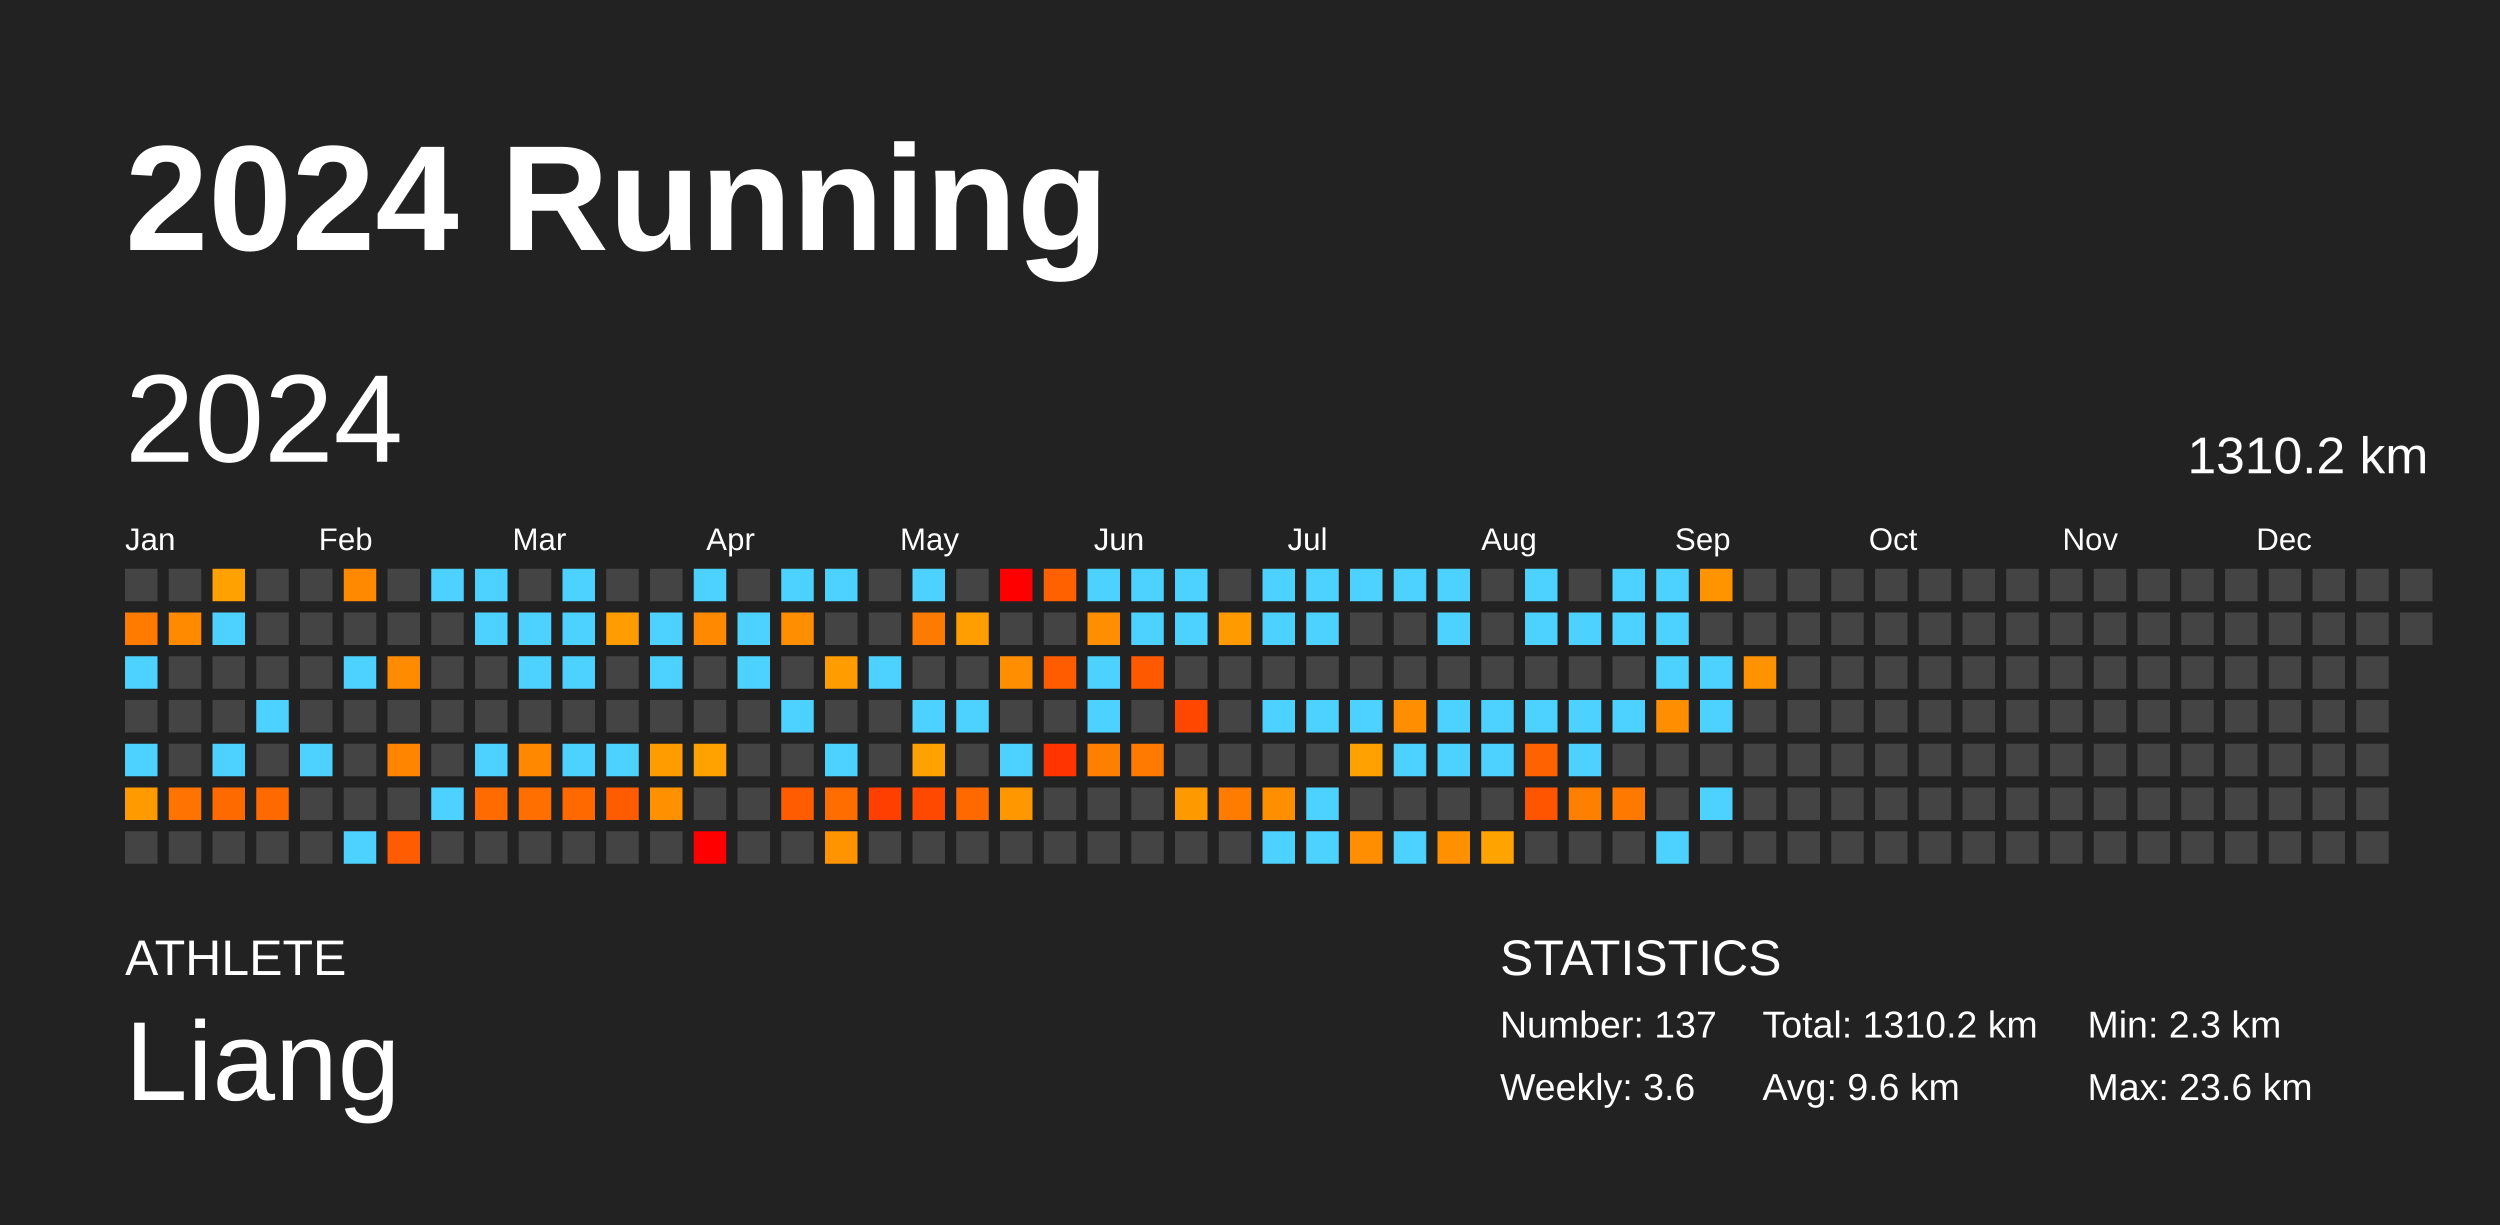
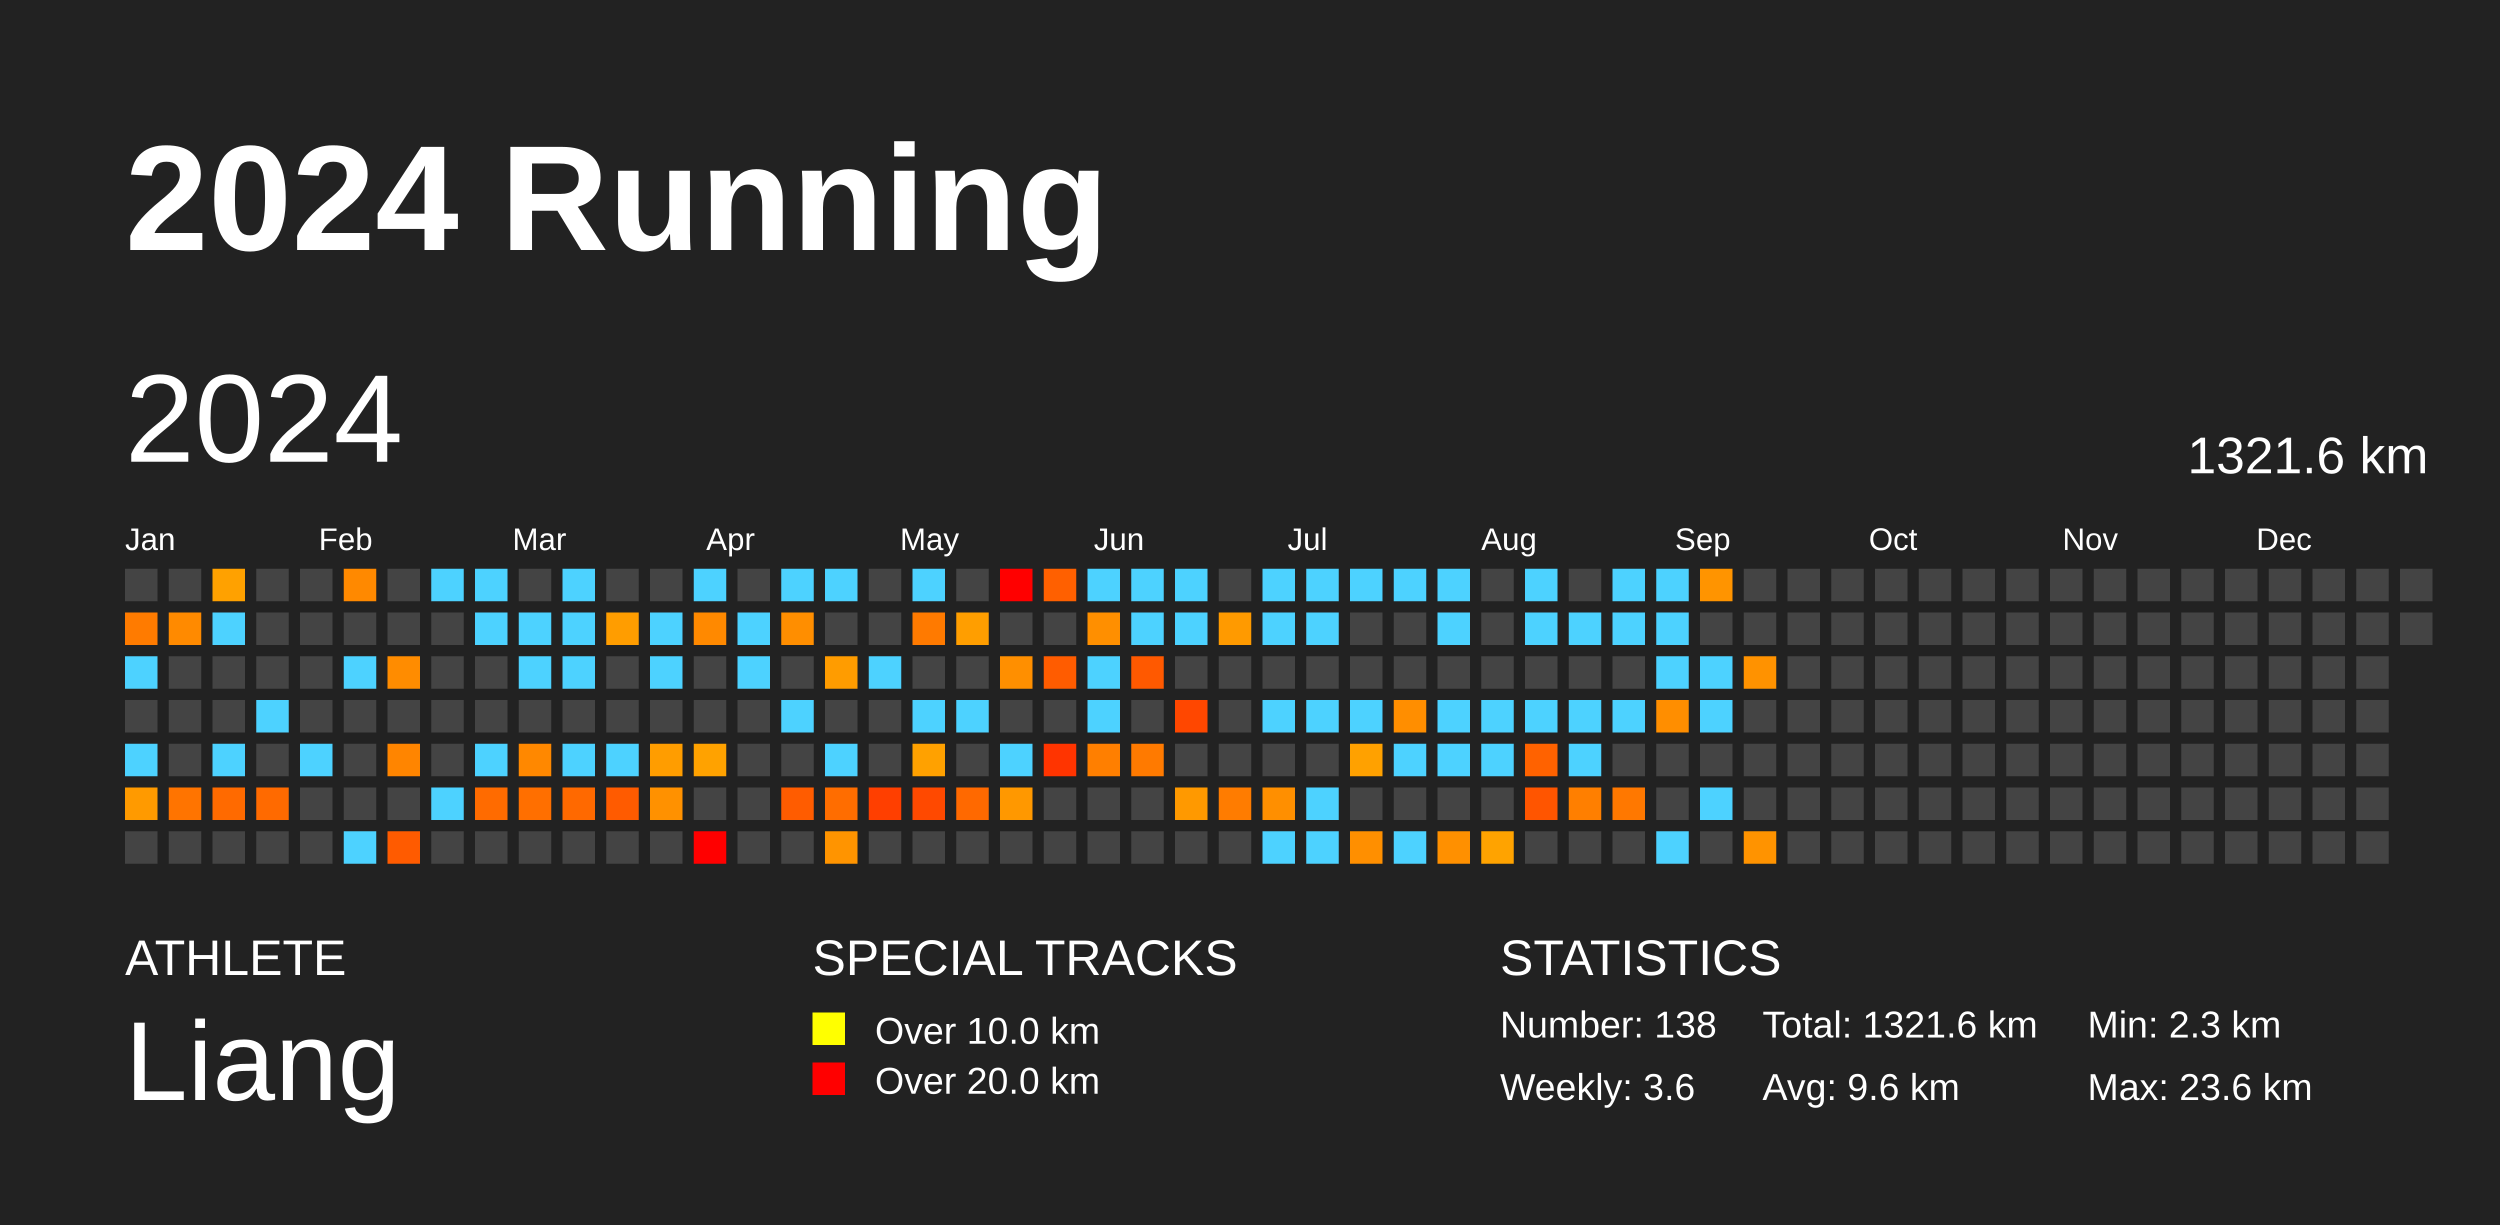
<svg xmlns="http://www.w3.org/2000/svg" baseProfile="full" height="98mm" version="1.1" viewBox="0,0,200,98" width="200mm">
  <defs />
  <rect fill="#222222" height="98" width="200" x="0" y="0" />
  <text fill="#FFFFFF" style="font-size:12px; font-family:Arial; font-weight:bold;" x="10" y="20">2024 Running</text>
  <text fill="#FFFFFF" style="font-size:4px; font-family:Arial" x="10" y="78">ATHLETE</text>
  <text fill="#FFFFFF" style="font-size:9px; font-family:Arial" x="10" y="88">Liang</text>
+   <text fill="#FFFFFF" style="font-size:4px; font-family:Arial" x="65" y="78">SPECIAL TRACKS</text>
+   <rect fill="yellow" height="2.6" width="2.6" x="65" y="81" />
+   <text fill="#FFFFFF" style="font-size:3px; font-family:Arial" x="70" y="83.5">Over 10.0 km</text>
+   <rect fill="red" height="2.6" width="2.6" x="65" y="85" />
+   <text fill="#FFFFFF" style="font-size:3px; font-family:Arial" x="70" y="87.5">Over 20.0 km</text>
  <text fill="#FFFFFF" style="font-size:4px; font-family:Arial" x="120" y="78">STATISTICS</text>
-   <text fill="#FFFFFF" style="font-size:3px; font-family:Arial" x="120" y="83">Number: 137</text>
+   <text fill="#FFFFFF" style="font-size:3px; font-family:Arial" x="120" y="83">Number: 138</text>
  <text fill="#FFFFFF" style="font-size:3px; font-family:Arial" x="120" y="88">Weekly: 3.6</text>
-   <text fill="#FFFFFF" style="font-size:3px; font-family:Arial" x="141" y="83">Total: 1310.2 km</text>
+   <text fill="#FFFFFF" style="font-size:3px; font-family:Arial" x="141" y="83">Total: 1321.6 km</text>
  <text fill="#FFFFFF" style="font-size:3px; font-family:Arial" x="141" y="88">Avg: 9.6 km</text>
  <text fill="#FFFFFF" style="font-size:3px; font-family:Arial" x="167" y="83">Min: 2.3 km</text>
  <text fill="#FFFFFF" style="font-size:3px; font-family:Arial" x="167" y="88">Max: 23.6 km</text>
  <text dominant-baseline="hanging" fill="#FFFFFF" style="font-size:10.0px; font-family:Arial;" x="10" y="30">2024</text>
-   <text dominant-baseline="hanging" fill="#FFFFFF" style="font-size:4.125px; font-family:Arial;" x="175" y="35">1310.2 km</text>
+   <text dominant-baseline="hanging" fill="#FFFFFF" style="font-size:4.125px; font-family:Arial;" x="175" y="35">1321.6 km</text>
  <text fill="#FFFFFF" style="font-size:2.5px; font-family:Arial" x="10.0" y="44">Jan</text>
  <text fill="#FFFFFF" style="font-size:2.5px; font-family:Arial" x="25.5" y="44">Feb</text>
  <text fill="#FFFFFF" style="font-size:2.5px; font-family:Arial" x="41.0" y="44">Mar</text>
  <text fill="#FFFFFF" style="font-size:2.5px; font-family:Arial" x="56.5" y="44">Apr</text>
  <text fill="#FFFFFF" style="font-size:2.5px; font-family:Arial" x="72.0" y="44">May</text>
  <text fill="#FFFFFF" style="font-size:2.5px; font-family:Arial" x="87.5" y="44">Jun</text>
  <text fill="#FFFFFF" style="font-size:2.5px; font-family:Arial" x="103.0" y="44">Jul</text>
  <text fill="#FFFFFF" style="font-size:2.5px; font-family:Arial" x="118.5" y="44">Aug</text>
  <text fill="#FFFFFF" style="font-size:2.5px; font-family:Arial" x="134.0" y="44">Sep</text>
  <text fill="#FFFFFF" style="font-size:2.5px; font-family:Arial" x="149.5" y="44">Oct</text>
  <text fill="#FFFFFF" style="font-size:2.5px; font-family:Arial" x="165.0" y="44">Nov</text>
  <text fill="#FFFFFF" style="font-size:2.5px; font-family:Arial" x="180.5" y="44">Dec</text>
  <rect fill="#444444" height="2.6" width="2.6" x="10.0" y="45.5" />
  <rect fill="#ff7b00" height="2.6" width="2.6" x="10.0" y="49.0" />
  <rect fill="#4dd2ff" height="2.6" width="2.6" x="10.0" y="52.5" />
  <rect fill="#444444" height="2.6" width="2.6" x="10.0" y="56.0" />
  <rect fill="#4dd2ff" height="2.6" width="2.6" x="10.0" y="59.5" />
  <rect fill="#ff9a00" height="2.6" width="2.6" x="10.0" y="63.0" />
  <rect fill="#444444" height="2.6" width="2.6" x="10.0" y="66.5" />
  <rect fill="#444444" height="2.6" width="2.6" x="13.5" y="45.5" />
  <rect fill="#ff8a00" height="2.6" width="2.6" x="13.5" y="49.0" />
  <rect fill="#444444" height="2.6" width="2.6" x="13.5" y="52.5" />
  <rect fill="#444444" height="2.6" width="2.6" x="13.5" y="56.0" />
  <rect fill="#444444" height="2.6" width="2.6" x="13.5" y="59.5" />
  <rect fill="#ff7400" height="2.6" width="2.6" x="13.5" y="63.0" />
  <rect fill="#444444" height="2.6" width="2.6" x="13.5" y="66.5" />
  <rect fill="#ffa100" height="2.6" width="2.6" x="17.0" y="45.5" />
  <rect fill="#4dd2ff" height="2.6" width="2.6" x="17.0" y="49.0" />
  <rect fill="#444444" height="2.6" width="2.6" x="17.0" y="52.5" />
  <rect fill="#444444" height="2.6" width="2.6" x="17.0" y="56.0" />
  <rect fill="#4dd2ff" height="2.6" width="2.6" x="17.0" y="59.5" />
  <rect fill="#ff6a00" height="2.6" width="2.6" x="17.0" y="63.0" />
  <rect fill="#444444" height="2.6" width="2.6" x="17.0" y="66.5" />
  <rect fill="#444444" height="2.6" width="2.6" x="20.5" y="45.5" />
  <rect fill="#444444" height="2.6" width="2.6" x="20.5" y="49.0" />
  <rect fill="#444444" height="2.6" width="2.6" x="20.5" y="52.5" />
  <rect fill="#4dd2ff" height="2.6" width="2.6" x="20.5" y="56.0" />
  <rect fill="#444444" height="2.6" width="2.6" x="20.5" y="59.5" />
  <rect fill="#ff6a00" height="2.6" width="2.6" x="20.5" y="63.0" />
  <rect fill="#444444" height="2.6" width="2.6" x="20.5" y="66.5" />
  <rect fill="#444444" height="2.6" width="2.6" x="24.0" y="45.5" />
  <rect fill="#444444" height="2.6" width="2.6" x="24.0" y="49.0" />
  <rect fill="#444444" height="2.6" width="2.6" x="24.0" y="52.5" />
  <rect fill="#444444" height="2.6" width="2.6" x="24.0" y="56.0" />
  <rect fill="#4dd2ff" height="2.6" width="2.6" x="24.0" y="59.5" />
  <rect fill="#444444" height="2.6" width="2.6" x="24.0" y="63.0" />
  <rect fill="#444444" height="2.6" width="2.6" x="24.0" y="66.5" />
  <rect fill="#ff8900" height="2.6" width="2.6" x="27.5" y="45.5" />
  <rect fill="#444444" height="2.6" width="2.6" x="27.5" y="49.0" />
  <rect fill="#4dd2ff" height="2.6" width="2.6" x="27.5" y="52.5" />
  <rect fill="#444444" height="2.6" width="2.6" x="27.5" y="56.0" />
  <rect fill="#444444" height="2.6" width="2.6" x="27.5" y="59.5" />
  <rect fill="#444444" height="2.6" width="2.6" x="27.5" y="63.0" />
  <rect fill="#4dd2ff" height="2.6" width="2.6" x="27.5" y="66.5" />
  <rect fill="#444444" height="2.6" width="2.6" x="31.0" y="45.5" />
  <rect fill="#444444" height="2.6" width="2.6" x="31.0" y="49.0" />
  <rect fill="#ff8c00" height="2.6" width="2.6" x="31.0" y="52.5" />
  <rect fill="#444444" height="2.6" width="2.6" x="31.0" y="56.0" />
  <rect fill="#ff8500" height="2.6" width="2.6" x="31.0" y="59.5" />
  <rect fill="#444444" height="2.6" width="2.6" x="31.0" y="63.0" />
  <rect fill="#ff5b00" height="2.6" width="2.6" x="31.0" y="66.5" />
  <rect fill="#4dd2ff" height="2.6" width="2.6" x="34.5" y="45.5" />
  <rect fill="#444444" height="2.6" width="2.6" x="34.5" y="49.0" />
  <rect fill="#444444" height="2.6" width="2.6" x="34.5" y="52.5" />
  <rect fill="#444444" height="2.6" width="2.6" x="34.5" y="56.0" />
  <rect fill="#444444" height="2.6" width="2.6" x="34.5" y="59.5" />
  <rect fill="#4dd2ff" height="2.6" width="2.6" x="34.5" y="63.0" />
  <rect fill="#444444" height="2.6" width="2.6" x="34.5" y="66.5" />
  <rect fill="#4dd2ff" height="2.6" width="2.6" x="38.0" y="45.5" />
  <rect fill="#4dd2ff" height="2.6" width="2.6" x="38.0" y="49.0" />
  <rect fill="#444444" height="2.6" width="2.6" x="38.0" y="52.5" />
  <rect fill="#444444" height="2.6" width="2.6" x="38.0" y="56.0" />
  <rect fill="#4dd2ff" height="2.6" width="2.6" x="38.0" y="59.5" />
  <rect fill="#ff6b00" height="2.6" width="2.6" x="38.0" y="63.0" />
  <rect fill="#444444" height="2.6" width="2.6" x="38.0" y="66.5" />
  <rect fill="#444444" height="2.6" width="2.6" x="41.5" y="45.5" />
  <rect fill="#4dd2ff" height="2.6" width="2.6" x="41.5" y="49.0" />
  <rect fill="#4dd2ff" height="2.6" width="2.6" x="41.5" y="52.5" />
  <rect fill="#444444" height="2.6" width="2.6" x="41.5" y="56.0" />
  <rect fill="#ff8800" height="2.6" width="2.6" x="41.5" y="59.5" />
  <rect fill="#ff6f00" height="2.6" width="2.6" x="41.5" y="63.0" />
  <rect fill="#444444" height="2.6" width="2.6" x="41.5" y="66.5" />
  <rect fill="#4dd2ff" height="2.6" width="2.6" x="45.0" y="45.5" />
  <rect fill="#4dd2ff" height="2.6" width="2.6" x="45.0" y="49.0" />
  <rect fill="#4dd2ff" height="2.6" width="2.6" x="45.0" y="52.5" />
  <rect fill="#444444" height="2.6" width="2.6" x="45.0" y="56.0" />
  <rect fill="#4dd2ff" height="2.6" width="2.6" x="45.0" y="59.5" />
  <rect fill="#ff6900" height="2.6" width="2.6" x="45.0" y="63.0" />
  <rect fill="#444444" height="2.6" width="2.6" x="45.0" y="66.5" />
  <rect fill="#444444" height="2.6" width="2.6" x="48.5" y="45.5" />
  <rect fill="#ff9d00" height="2.6" width="2.6" x="48.5" y="49.0" />
  <rect fill="#444444" height="2.6" width="2.6" x="48.5" y="52.5" />
  <rect fill="#444444" height="2.6" width="2.6" x="48.5" y="56.0" />
  <rect fill="#4dd2ff" height="2.6" width="2.6" x="48.5" y="59.5" />
  <rect fill="#ff5b00" height="2.6" width="2.6" x="48.5" y="63.0" />
  <rect fill="#444444" height="2.6" width="2.6" x="48.5" y="66.5" />
  <rect fill="#444444" height="2.6" width="2.6" x="52.0" y="45.5" />
  <rect fill="#4dd2ff" height="2.6" width="2.6" x="52.0" y="49.0" />
  <rect fill="#4dd2ff" height="2.6" width="2.6" x="52.0" y="52.5" />
  <rect fill="#444444" height="2.6" width="2.6" x="52.0" y="56.0" />
  <rect fill="#ff9d00" height="2.6" width="2.6" x="52.0" y="59.5" />
  <rect fill="#ff9100" height="2.6" width="2.6" x="52.0" y="63.0" />
  <rect fill="#444444" height="2.6" width="2.6" x="52.0" y="66.5" />
  <rect fill="#4dd2ff" height="2.6" width="2.6" x="55.5" y="45.5" />
  <rect fill="#ff8900" height="2.6" width="2.6" x="55.5" y="49.0" />
  <rect fill="#444444" height="2.6" width="2.6" x="55.5" y="52.5" />
  <rect fill="#444444" height="2.6" width="2.6" x="55.5" y="56.0" />
  <rect fill="#ffa200" height="2.6" width="2.6" x="55.5" y="59.5" />
  <rect fill="#444444" height="2.6" width="2.6" x="55.5" y="63.0" />
  <rect fill="red" height="2.6" width="2.6" x="55.5" y="66.5" />
  <rect fill="#444444" height="2.6" width="2.6" x="59.0" y="45.5" />
  <rect fill="#4dd2ff" height="2.6" width="2.6" x="59.0" y="49.0" />
  <rect fill="#4dd2ff" height="2.6" width="2.6" x="59.0" y="52.5" />
  <rect fill="#444444" height="2.6" width="2.6" x="59.0" y="56.0" />
  <rect fill="#444444" height="2.6" width="2.6" x="59.0" y="59.5" />
  <rect fill="#444444" height="2.6" width="2.6" x="59.0" y="63.0" />
  <rect fill="#444444" height="2.6" width="2.6" x="59.0" y="66.5" />
  <rect fill="#4dd2ff" height="2.6" width="2.6" x="62.5" y="45.5" />
  <rect fill="#ff8e00" height="2.6" width="2.6" x="62.5" y="49.0" />
  <rect fill="#444444" height="2.6" width="2.6" x="62.5" y="52.5" />
  <rect fill="#4dd2ff" height="2.6" width="2.6" x="62.5" y="56.0" />
  <rect fill="#444444" height="2.6" width="2.6" x="62.5" y="59.5" />
  <rect fill="#ff5c00" height="2.6" width="2.6" x="62.5" y="63.0" />
  <rect fill="#444444" height="2.6" width="2.6" x="62.5" y="66.5" />
  <rect fill="#4dd2ff" height="2.6" width="2.6" x="66.0" y="45.5" />
  <rect fill="#444444" height="2.6" width="2.6" x="66.0" y="49.0" />
  <rect fill="#ff9c00" height="2.6" width="2.6" x="66.0" y="52.5" />
  <rect fill="#444444" height="2.6" width="2.6" x="66.0" y="56.0" />
  <rect fill="#4dd2ff" height="2.6" width="2.6" x="66.0" y="59.5" />
  <rect fill="#ff6d00" height="2.6" width="2.6" x="66.0" y="63.0" />
  <rect fill="#ff9400" height="2.6" width="2.6" x="66.0" y="66.5" />
  <rect fill="#444444" height="2.6" width="2.6" x="69.5" y="45.5" />
  <rect fill="#444444" height="2.6" width="2.6" x="69.5" y="49.0" />
  <rect fill="#4dd2ff" height="2.6" width="2.6" x="69.5" y="52.5" />
  <rect fill="#444444" height="2.6" width="2.6" x="69.5" y="56.0" />
  <rect fill="#444444" height="2.6" width="2.6" x="69.5" y="59.5" />
  <rect fill="#ff3f00" height="2.6" width="2.6" x="69.5" y="63.0" />
  <rect fill="#444444" height="2.6" width="2.6" x="69.5" y="66.5" />
  <rect fill="#4dd2ff" height="2.6" width="2.6" x="73.0" y="45.5" />
  <rect fill="#ff7a00" height="2.6" width="2.6" x="73.0" y="49.0" />
  <rect fill="#444444" height="2.6" width="2.6" x="73.0" y="52.5" />
  <rect fill="#4dd2ff" height="2.6" width="2.6" x="73.0" y="56.0" />
  <rect fill="#ffa100" height="2.6" width="2.6" x="73.0" y="59.5" />
  <rect fill="#ff4900" height="2.6" width="2.6" x="73.0" y="63.0" />
  <rect fill="#444444" height="2.6" width="2.6" x="73.0" y="66.5" />
  <rect fill="#444444" height="2.6" width="2.6" x="76.5" y="45.5" />
  <rect fill="#ff9e00" height="2.6" width="2.6" x="76.5" y="49.0" />
  <rect fill="#444444" height="2.6" width="2.6" x="76.5" y="52.5" />
  <rect fill="#4dd2ff" height="2.6" width="2.6" x="76.5" y="56.0" />
  <rect fill="#444444" height="2.6" width="2.6" x="76.5" y="59.5" />
  <rect fill="#ff6900" height="2.6" width="2.6" x="76.5" y="63.0" />
  <rect fill="#444444" height="2.6" width="2.6" x="76.5" y="66.5" />
  <rect fill="red" height="2.6" width="2.6" x="80.0" y="45.5" />
  <rect fill="#444444" height="2.6" width="2.6" x="80.0" y="49.0" />
  <rect fill="#ff8f00" height="2.6" width="2.6" x="80.0" y="52.5" />
  <rect fill="#444444" height="2.6" width="2.6" x="80.0" y="56.0" />
  <rect fill="#4dd2ff" height="2.6" width="2.6" x="80.0" y="59.5" />
  <rect fill="#ff9800" height="2.6" width="2.6" x="80.0" y="63.0" />
  <rect fill="#444444" height="2.6" width="2.6" x="80.0" y="66.5" />
  <rect fill="#ff6000" height="2.6" width="2.6" x="83.5" y="45.5" />
  <rect fill="#444444" height="2.6" width="2.6" x="83.5" y="49.0" />
  <rect fill="#ff5c00" height="2.6" width="2.6" x="83.5" y="52.5" />
  <rect fill="#444444" height="2.6" width="2.6" x="83.5" y="56.0" />
  <rect fill="#ff3400" height="2.6" width="2.6" x="83.5" y="59.5" />
  <rect fill="#444444" height="2.6" width="2.6" x="83.5" y="63.0" />
  <rect fill="#444444" height="2.6" width="2.6" x="83.5" y="66.5" />
  <rect fill="#4dd2ff" height="2.6" width="2.6" x="87.0" y="45.5" />
  <rect fill="#ff8f00" height="2.6" width="2.6" x="87.0" y="49.0" />
  <rect fill="#4dd2ff" height="2.6" width="2.6" x="87.0" y="52.5" />
  <rect fill="#4dd2ff" height="2.6" width="2.6" x="87.0" y="56.0" />
  <rect fill="#ff7f00" height="2.6" width="2.6" x="87.0" y="59.5" />
  <rect fill="#444444" height="2.6" width="2.6" x="87.0" y="63.0" />
  <rect fill="#444444" height="2.6" width="2.6" x="87.0" y="66.5" />
  <rect fill="#4dd2ff" height="2.6" width="2.6" x="90.5" y="45.5" />
  <rect fill="#4dd2ff" height="2.6" width="2.6" x="90.5" y="49.0" />
  <rect fill="#ff5900" height="2.6" width="2.6" x="90.5" y="52.5" />
  <rect fill="#444444" height="2.6" width="2.6" x="90.5" y="56.0" />
  <rect fill="#ff7a00" height="2.6" width="2.6" x="90.5" y="59.5" />
  <rect fill="#444444" height="2.6" width="2.6" x="90.5" y="63.0" />
  <rect fill="#444444" height="2.6" width="2.6" x="90.5" y="66.5" />
  <rect fill="#4dd2ff" height="2.6" width="2.6" x="94.0" y="45.5" />
  <rect fill="#4dd2ff" height="2.6" width="2.6" x="94.0" y="49.0" />
  <rect fill="#444444" height="2.6" width="2.6" x="94.0" y="52.5" />
  <rect fill="#ff4700" height="2.6" width="2.6" x="94.0" y="56.0" />
  <rect fill="#444444" height="2.6" width="2.6" x="94.0" y="59.5" />
  <rect fill="#ff9900" height="2.6" width="2.6" x="94.0" y="63.0" />
  <rect fill="#444444" height="2.6" width="2.6" x="94.0" y="66.5" />
  <rect fill="#444444" height="2.6" width="2.6" x="97.5" y="45.5" />
  <rect fill="#ff9a00" height="2.6" width="2.6" x="97.5" y="49.0" />
  <rect fill="#444444" height="2.6" width="2.6" x="97.5" y="52.5" />
  <rect fill="#444444" height="2.6" width="2.6" x="97.5" y="56.0" />
  <rect fill="#444444" height="2.6" width="2.6" x="97.5" y="59.5" />
  <rect fill="#ff7c00" height="2.6" width="2.6" x="97.5" y="63.0" />
  <rect fill="#444444" height="2.6" width="2.6" x="97.5" y="66.5" />
  <rect fill="#4dd2ff" height="2.6" width="2.6" x="101.0" y="45.5" />
  <rect fill="#4dd2ff" height="2.6" width="2.6" x="101.0" y="49.0" />
  <rect fill="#444444" height="2.6" width="2.6" x="101.0" y="52.5" />
  <rect fill="#4dd2ff" height="2.6" width="2.6" x="101.0" y="56.0" />
  <rect fill="#444444" height="2.6" width="2.6" x="101.0" y="59.5" />
  <rect fill="#ff8f00" height="2.6" width="2.6" x="101.0" y="63.0" />
  <rect fill="#4dd2ff" height="2.6" width="2.6" x="101.0" y="66.5" />
  <rect fill="#4dd2ff" height="2.6" width="2.6" x="104.5" y="45.5" />
  <rect fill="#4dd2ff" height="2.6" width="2.6" x="104.5" y="49.0" />
  <rect fill="#444444" height="2.6" width="2.6" x="104.5" y="52.5" />
  <rect fill="#4dd2ff" height="2.6" width="2.6" x="104.5" y="56.0" />
  <rect fill="#444444" height="2.6" width="2.6" x="104.5" y="59.5" />
  <rect fill="#4dd2ff" height="2.6" width="2.6" x="104.5" y="63.0" />
  <rect fill="#4dd2ff" height="2.6" width="2.6" x="104.5" y="66.5" />
  <rect fill="#4dd2ff" height="2.6" width="2.6" x="108.0" y="45.5" />
  <rect fill="#444444" height="2.6" width="2.6" x="108.0" y="49.0" />
  <rect fill="#444444" height="2.6" width="2.6" x="108.0" y="52.5" />
  <rect fill="#4dd2ff" height="2.6" width="2.6" x="108.0" y="56.0" />
  <rect fill="#ffa100" height="2.6" width="2.6" x="108.0" y="59.5" />
  <rect fill="#444444" height="2.6" width="2.6" x="108.0" y="63.0" />
  <rect fill="#ff8f00" height="2.6" width="2.6" x="108.0" y="66.5" />
  <rect fill="#4dd2ff" height="2.6" width="2.6" x="111.5" y="45.5" />
  <rect fill="#444444" height="2.6" width="2.6" x="111.5" y="49.0" />
  <rect fill="#444444" height="2.6" width="2.6" x="111.5" y="52.5" />
  <rect fill="#ff8e00" height="2.6" width="2.6" x="111.5" y="56.0" />
  <rect fill="#4dd2ff" height="2.6" width="2.6" x="111.5" y="59.5" />
  <rect fill="#444444" height="2.6" width="2.6" x="111.5" y="63.0" />
  <rect fill="#4dd2ff" height="2.6" width="2.6" x="111.5" y="66.5" />
  <rect fill="#4dd2ff" height="2.6" width="2.6" x="115.0" y="45.5" />
  <rect fill="#4dd2ff" height="2.6" width="2.6" x="115.0" y="49.0" />
  <rect fill="#444444" height="2.6" width="2.6" x="115.0" y="52.5" />
  <rect fill="#4dd2ff" height="2.6" width="2.6" x="115.0" y="56.0" />
  <rect fill="#4dd2ff" height="2.6" width="2.6" x="115.0" y="59.5" />
  <rect fill="#444444" height="2.6" width="2.6" x="115.0" y="63.0" />
  <rect fill="#ff9000" height="2.6" width="2.6" x="115.0" y="66.5" />
  <rect fill="#444444" height="2.6" width="2.6" x="118.5" y="45.5" />
  <rect fill="#444444" height="2.6" width="2.6" x="118.5" y="49.0" />
  <rect fill="#444444" height="2.6" width="2.6" x="118.5" y="52.5" />
  <rect fill="#4dd2ff" height="2.6" width="2.6" x="118.5" y="56.0" />
  <rect fill="#4dd2ff" height="2.6" width="2.6" x="118.5" y="59.5" />
  <rect fill="#444444" height="2.6" width="2.6" x="118.5" y="63.0" />
  <rect fill="#ffa300" height="2.6" width="2.6" x="118.5" y="66.5" />
  <rect fill="#4dd2ff" height="2.6" width="2.6" x="122.0" y="45.5" />
  <rect fill="#4dd2ff" height="2.6" width="2.6" x="122.0" y="49.0" />
  <rect fill="#444444" height="2.6" width="2.6" x="122.0" y="52.5" />
  <rect fill="#4dd2ff" height="2.6" width="2.6" x="122.0" y="56.0" />
  <rect fill="#ff6200" height="2.6" width="2.6" x="122.0" y="59.5" />
  <rect fill="#ff5500" height="2.6" width="2.6" x="122.0" y="63.0" />
  <rect fill="#444444" height="2.6" width="2.6" x="122.0" y="66.5" />
  <rect fill="#444444" height="2.6" width="2.6" x="125.5" y="45.5" />
  <rect fill="#4dd2ff" height="2.6" width="2.6" x="125.5" y="49.0" />
  <rect fill="#444444" height="2.6" width="2.6" x="125.5" y="52.5" />
  <rect fill="#4dd2ff" height="2.6" width="2.6" x="125.5" y="56.0" />
  <rect fill="#4dd2ff" height="2.6" width="2.6" x="125.5" y="59.5" />
  <rect fill="#ff7f00" height="2.6" width="2.6" x="125.5" y="63.0" />
  <rect fill="#444444" height="2.6" width="2.6" x="125.5" y="66.5" />
  <rect fill="#4dd2ff" height="2.6" width="2.6" x="129.0" y="45.5" />
  <rect fill="#4dd2ff" height="2.6" width="2.6" x="129.0" y="49.0" />
  <rect fill="#444444" height="2.6" width="2.6" x="129.0" y="52.5" />
  <rect fill="#4dd2ff" height="2.6" width="2.6" x="129.0" y="56.0" />
  <rect fill="#444444" height="2.6" width="2.6" x="129.0" y="59.5" />
  <rect fill="#ff7800" height="2.6" width="2.6" x="129.0" y="63.0" />
  <rect fill="#444444" height="2.6" width="2.6" x="129.0" y="66.5" />
  <rect fill="#4dd2ff" height="2.6" width="2.6" x="132.5" y="45.5" />
  <rect fill="#4dd2ff" height="2.6" width="2.6" x="132.5" y="49.0" />
  <rect fill="#4dd2ff" height="2.6" width="2.6" x="132.5" y="52.5" />
  <rect fill="#ff8e00" height="2.6" width="2.6" x="132.5" y="56.0" />
  <rect fill="#444444" height="2.6" width="2.6" x="132.5" y="59.5" />
  <rect fill="#444444" height="2.6" width="2.6" x="132.5" y="63.0" />
  <rect fill="#4dd2ff" height="2.6" width="2.6" x="132.5" y="66.5" />
  <rect fill="#ff9400" height="2.6" width="2.6" x="136.0" y="45.5" />
  <rect fill="#444444" height="2.6" width="2.6" x="136.0" y="49.0" />
  <rect fill="#4dd2ff" height="2.6" width="2.6" x="136.0" y="52.5" />
  <rect fill="#4dd2ff" height="2.6" width="2.6" x="136.0" y="56.0" />
  <rect fill="#444444" height="2.6" width="2.6" x="136.0" y="59.5" />
  <rect fill="#4dd2ff" height="2.6" width="2.6" x="136.0" y="63.0" />
  <rect fill="#444444" height="2.6" width="2.6" x="136.0" y="66.5" />
  <rect fill="#444444" height="2.6" width="2.6" x="139.5" y="45.5" />
  <rect fill="#444444" height="2.6" width="2.6" x="139.5" y="49.0" />
  <rect fill="#ff9200" height="2.6" width="2.6" x="139.5" y="52.5" />
  <rect fill="#444444" height="2.6" width="2.6" x="139.5" y="56.0" />
  <rect fill="#444444" height="2.6" width="2.6" x="139.5" y="59.5" />
  <rect fill="#444444" height="2.6" width="2.6" x="139.5" y="63.0" />
-   <rect fill="#444444" height="2.6" width="2.6" x="139.5" y="66.5" />
+   <rect fill="#ff9300" height="2.6" width="2.6" x="139.5" y="66.5" />
  <rect fill="#444444" height="2.6" width="2.6" x="143.0" y="45.5" />
  <rect fill="#444444" height="2.6" width="2.6" x="143.0" y="49.0" />
  <rect fill="#444444" height="2.6" width="2.6" x="143.0" y="52.5" />
  <rect fill="#444444" height="2.6" width="2.6" x="143.0" y="56.0" />
  <rect fill="#444444" height="2.6" width="2.6" x="143.0" y="59.5" />
  <rect fill="#444444" height="2.6" width="2.6" x="143.0" y="63.0" />
  <rect fill="#444444" height="2.6" width="2.6" x="143.0" y="66.5" />
  <rect fill="#444444" height="2.6" width="2.6" x="146.5" y="45.5" />
  <rect fill="#444444" height="2.6" width="2.6" x="146.5" y="49.0" />
  <rect fill="#444444" height="2.6" width="2.6" x="146.5" y="52.5" />
  <rect fill="#444444" height="2.6" width="2.6" x="146.5" y="56.0" />
  <rect fill="#444444" height="2.6" width="2.6" x="146.5" y="59.5" />
  <rect fill="#444444" height="2.6" width="2.6" x="146.5" y="63.0" />
  <rect fill="#444444" height="2.6" width="2.6" x="146.5" y="66.5" />
  <rect fill="#444444" height="2.6" width="2.6" x="150.0" y="45.5" />
  <rect fill="#444444" height="2.6" width="2.6" x="150.0" y="49.0" />
  <rect fill="#444444" height="2.6" width="2.6" x="150.0" y="52.5" />
  <rect fill="#444444" height="2.6" width="2.6" x="150.0" y="56.0" />
  <rect fill="#444444" height="2.6" width="2.6" x="150.0" y="59.5" />
  <rect fill="#444444" height="2.6" width="2.6" x="150.0" y="63.0" />
  <rect fill="#444444" height="2.6" width="2.6" x="150.0" y="66.5" />
  <rect fill="#444444" height="2.6" width="2.6" x="153.5" y="45.5" />
  <rect fill="#444444" height="2.6" width="2.6" x="153.5" y="49.0" />
  <rect fill="#444444" height="2.6" width="2.6" x="153.5" y="52.5" />
  <rect fill="#444444" height="2.6" width="2.6" x="153.5" y="56.0" />
  <rect fill="#444444" height="2.6" width="2.6" x="153.5" y="59.5" />
  <rect fill="#444444" height="2.6" width="2.6" x="153.5" y="63.0" />
  <rect fill="#444444" height="2.6" width="2.6" x="153.5" y="66.5" />
  <rect fill="#444444" height="2.6" width="2.6" x="157.0" y="45.5" />
  <rect fill="#444444" height="2.6" width="2.6" x="157.0" y="49.0" />
  <rect fill="#444444" height="2.6" width="2.6" x="157.0" y="52.5" />
  <rect fill="#444444" height="2.6" width="2.6" x="157.0" y="56.0" />
  <rect fill="#444444" height="2.6" width="2.6" x="157.0" y="59.5" />
  <rect fill="#444444" height="2.6" width="2.6" x="157.0" y="63.0" />
  <rect fill="#444444" height="2.6" width="2.6" x="157.0" y="66.5" />
  <rect fill="#444444" height="2.6" width="2.6" x="160.5" y="45.5" />
  <rect fill="#444444" height="2.6" width="2.6" x="160.5" y="49.0" />
  <rect fill="#444444" height="2.6" width="2.6" x="160.5" y="52.5" />
  <rect fill="#444444" height="2.6" width="2.6" x="160.5" y="56.0" />
  <rect fill="#444444" height="2.6" width="2.6" x="160.5" y="59.5" />
  <rect fill="#444444" height="2.6" width="2.6" x="160.5" y="63.0" />
  <rect fill="#444444" height="2.6" width="2.6" x="160.5" y="66.5" />
  <rect fill="#444444" height="2.6" width="2.6" x="164.0" y="45.5" />
  <rect fill="#444444" height="2.6" width="2.6" x="164.0" y="49.0" />
  <rect fill="#444444" height="2.6" width="2.6" x="164.0" y="52.5" />
  <rect fill="#444444" height="2.6" width="2.6" x="164.0" y="56.0" />
  <rect fill="#444444" height="2.6" width="2.6" x="164.0" y="59.5" />
  <rect fill="#444444" height="2.6" width="2.6" x="164.0" y="63.0" />
  <rect fill="#444444" height="2.6" width="2.6" x="164.0" y="66.5" />
  <rect fill="#444444" height="2.6" width="2.6" x="167.5" y="45.5" />
  <rect fill="#444444" height="2.6" width="2.6" x="167.5" y="49.0" />
  <rect fill="#444444" height="2.6" width="2.6" x="167.5" y="52.5" />
  <rect fill="#444444" height="2.6" width="2.6" x="167.5" y="56.0" />
  <rect fill="#444444" height="2.6" width="2.6" x="167.5" y="59.5" />
  <rect fill="#444444" height="2.6" width="2.6" x="167.5" y="63.0" />
  <rect fill="#444444" height="2.6" width="2.6" x="167.5" y="66.5" />
  <rect fill="#444444" height="2.6" width="2.6" x="171.0" y="45.5" />
  <rect fill="#444444" height="2.6" width="2.6" x="171.0" y="49.0" />
  <rect fill="#444444" height="2.6" width="2.6" x="171.0" y="52.5" />
  <rect fill="#444444" height="2.6" width="2.6" x="171.0" y="56.0" />
  <rect fill="#444444" height="2.6" width="2.6" x="171.0" y="59.5" />
  <rect fill="#444444" height="2.6" width="2.6" x="171.0" y="63.0" />
  <rect fill="#444444" height="2.6" width="2.6" x="171.0" y="66.5" />
  <rect fill="#444444" height="2.6" width="2.6" x="174.5" y="45.5" />
  <rect fill="#444444" height="2.6" width="2.6" x="174.5" y="49.0" />
  <rect fill="#444444" height="2.6" width="2.6" x="174.5" y="52.5" />
  <rect fill="#444444" height="2.6" width="2.6" x="174.5" y="56.0" />
  <rect fill="#444444" height="2.6" width="2.6" x="174.5" y="59.5" />
  <rect fill="#444444" height="2.6" width="2.6" x="174.5" y="63.0" />
  <rect fill="#444444" height="2.6" width="2.6" x="174.5" y="66.5" />
  <rect fill="#444444" height="2.6" width="2.6" x="178.0" y="45.5" />
  <rect fill="#444444" height="2.6" width="2.6" x="178.0" y="49.0" />
  <rect fill="#444444" height="2.6" width="2.6" x="178.0" y="52.5" />
  <rect fill="#444444" height="2.6" width="2.6" x="178.0" y="56.0" />
  <rect fill="#444444" height="2.6" width="2.6" x="178.0" y="59.5" />
  <rect fill="#444444" height="2.6" width="2.6" x="178.0" y="63.0" />
  <rect fill="#444444" height="2.6" width="2.6" x="178.0" y="66.5" />
  <rect fill="#444444" height="2.6" width="2.6" x="181.5" y="45.5" />
  <rect fill="#444444" height="2.6" width="2.6" x="181.5" y="49.0" />
  <rect fill="#444444" height="2.6" width="2.6" x="181.5" y="52.5" />
  <rect fill="#444444" height="2.6" width="2.6" x="181.5" y="56.0" />
  <rect fill="#444444" height="2.6" width="2.6" x="181.5" y="59.5" />
  <rect fill="#444444" height="2.6" width="2.6" x="181.5" y="63.0" />
  <rect fill="#444444" height="2.6" width="2.6" x="181.5" y="66.5" />
  <rect fill="#444444" height="2.6" width="2.6" x="185.0" y="45.5" />
  <rect fill="#444444" height="2.6" width="2.6" x="185.0" y="49.0" />
  <rect fill="#444444" height="2.6" width="2.6" x="185.0" y="52.5" />
  <rect fill="#444444" height="2.6" width="2.6" x="185.0" y="56.0" />
  <rect fill="#444444" height="2.6" width="2.6" x="185.0" y="59.5" />
  <rect fill="#444444" height="2.6" width="2.6" x="185.0" y="63.0" />
  <rect fill="#444444" height="2.6" width="2.6" x="185.0" y="66.5" />
  <rect fill="#444444" height="2.6" width="2.6" x="188.5" y="45.5" />
  <rect fill="#444444" height="2.6" width="2.6" x="188.5" y="49.0" />
  <rect fill="#444444" height="2.6" width="2.6" x="188.5" y="52.5" />
  <rect fill="#444444" height="2.6" width="2.6" x="188.5" y="56.0" />
  <rect fill="#444444" height="2.6" width="2.6" x="188.5" y="59.5" />
  <rect fill="#444444" height="2.6" width="2.6" x="188.5" y="63.0" />
  <rect fill="#444444" height="2.6" width="2.6" x="188.5" y="66.5" />
  <rect fill="#444444" height="2.6" width="2.6" x="192.0" y="45.5" />
  <rect fill="#444444" height="2.6" width="2.6" x="192.0" y="49.0" />
</svg>
